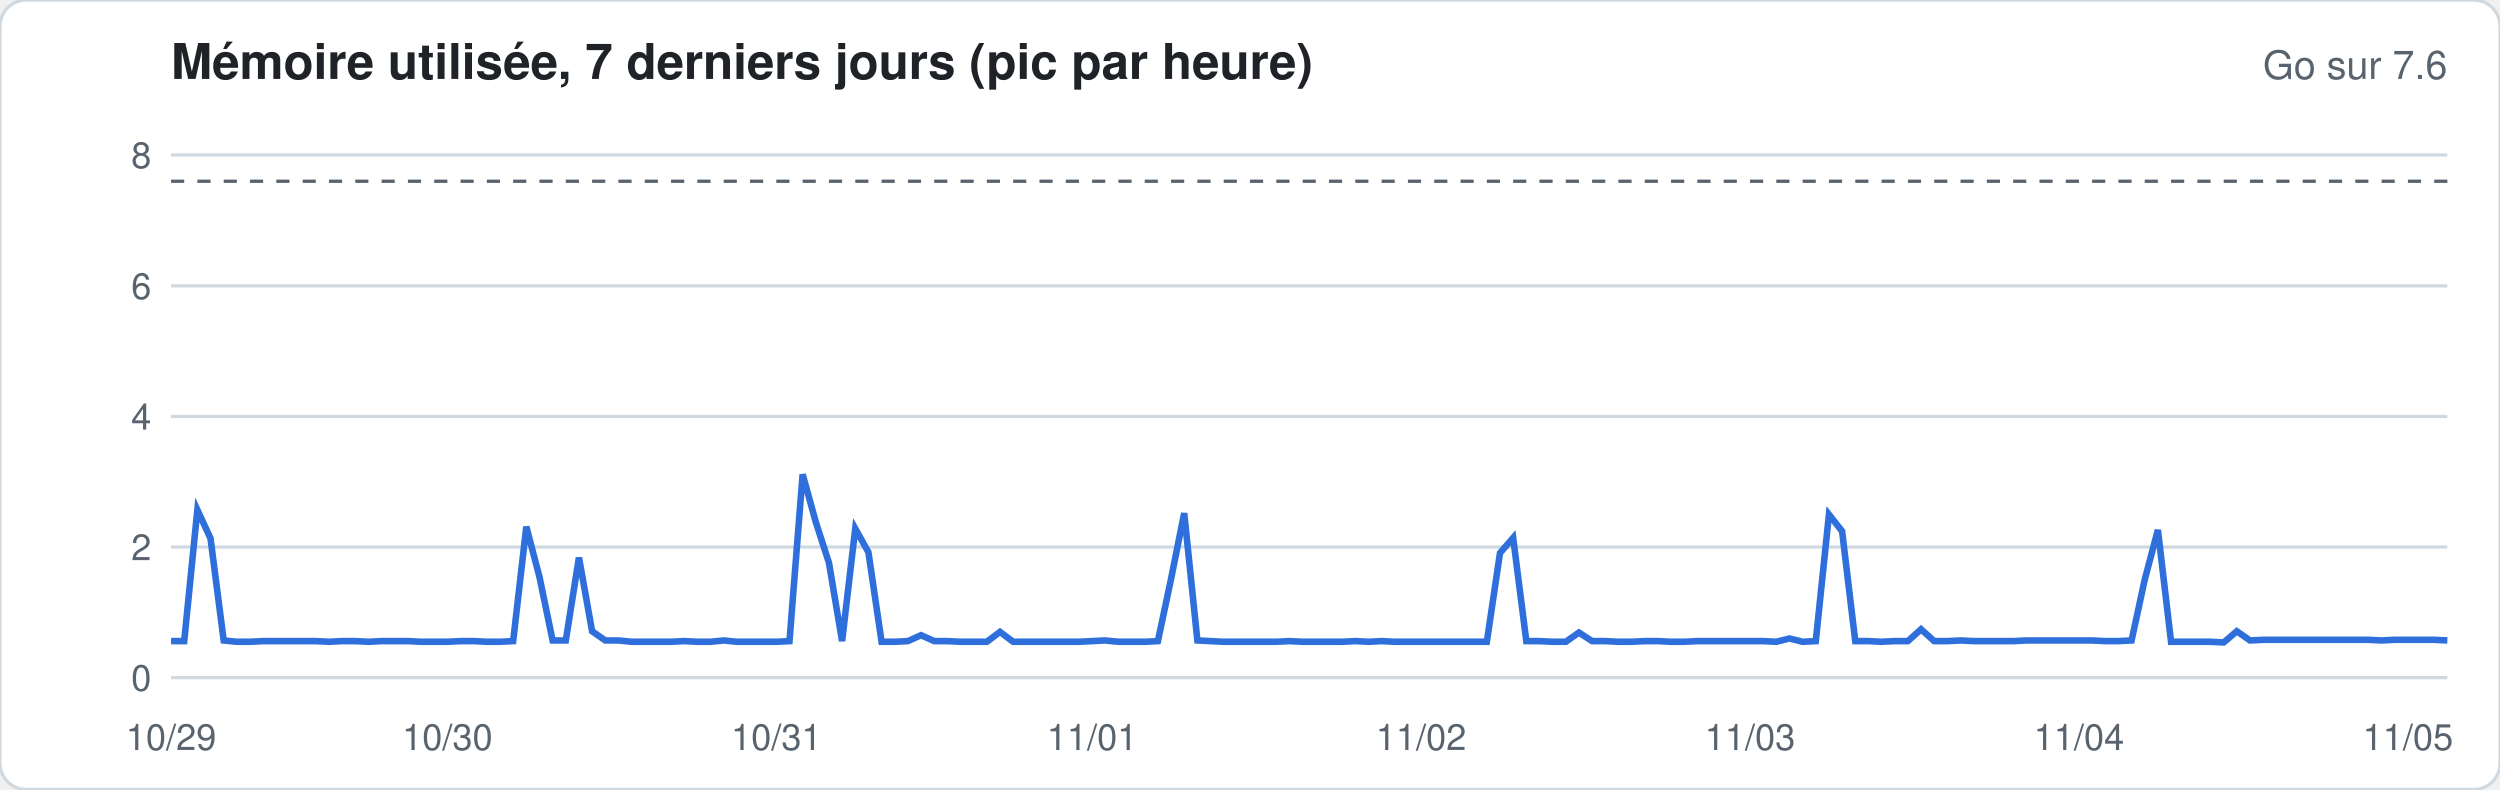
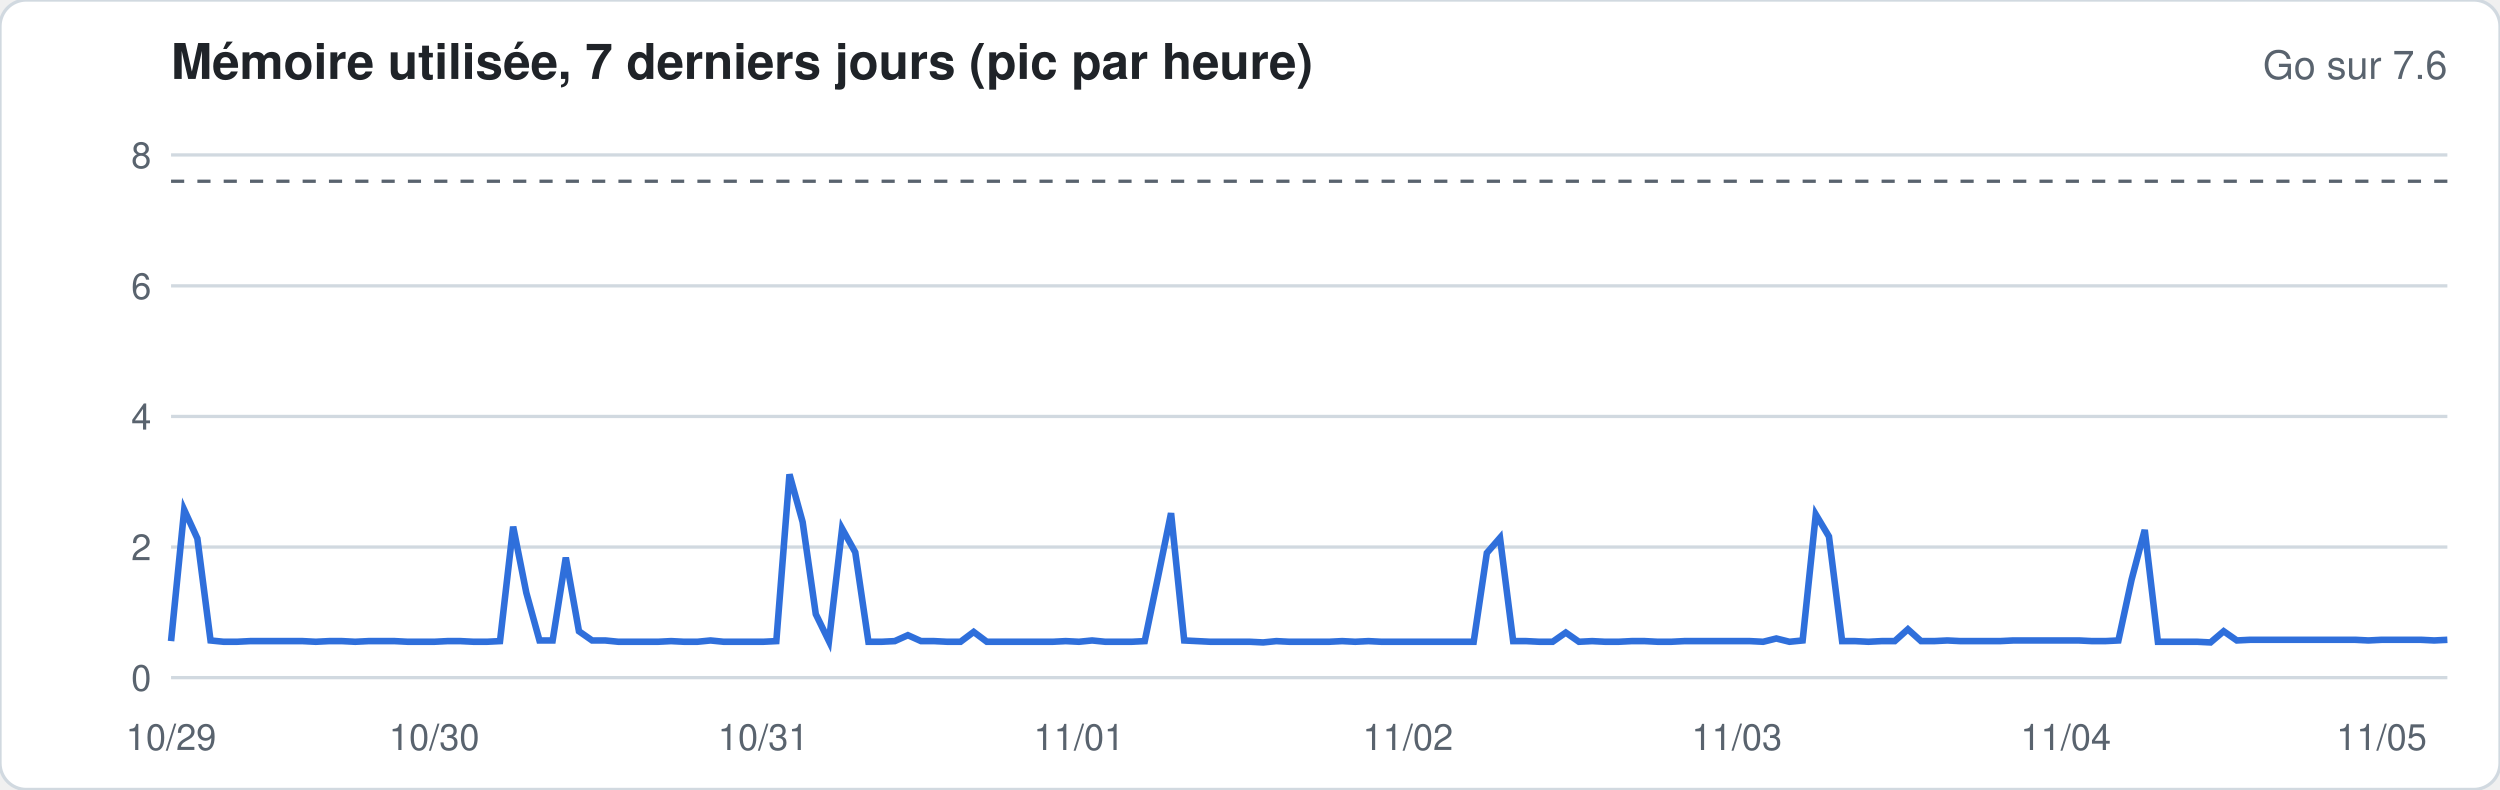
<svg xmlns="http://www.w3.org/2000/svg" width="760" height="240" viewBox="0 0 760 240" font-family="-apple-system,Segoe UI,Helvetica,Arial,sans-serif">
  <rect width="760" height="240" rx="8" fill="#ffffff" stroke="#d1d9e0" />
  <text x="52" y="24" font-size="15" font-weight="600" fill="#1f2328">Mémoire utilisée, 7 derniers jours (pic par heure)</text>
  <text x="744" y="24" font-size="12" fill="#59636e" text-anchor="end">Go sur 7.6</text>
  <line x1="52" x2="744" y1="206.0" y2="206.0" stroke="#d1d9e0" stroke-width="1" />
  <text x="46" y="210.0" font-size="11" fill="#59636e" text-anchor="end">0</text>
  <line x1="52" x2="744" y1="166.3" y2="166.3" stroke="#d1d9e0" stroke-width="1" />
  <text x="46" y="170.3" font-size="11" fill="#59636e" text-anchor="end">2</text>
  <line x1="52" x2="744" y1="126.6" y2="126.6" stroke="#d1d9e0" stroke-width="1" />
  <text x="46" y="130.6" font-size="11" fill="#59636e" text-anchor="end">4</text>
  <line x1="52" x2="744" y1="86.9" y2="86.9" stroke="#d1d9e0" stroke-width="1" />
  <text x="46" y="90.9" font-size="11" fill="#59636e" text-anchor="end">6</text>
  <line x1="52" x2="744" y1="47.1" y2="47.1" stroke="#d1d9e0" stroke-width="1" />
  <text x="46" y="51.1" font-size="11" fill="#59636e" text-anchor="end">8</text>
  <line x1="52" x2="744" y1="55.1" y2="55.1" stroke="#59636e" stroke-dasharray="4 4" />
-   <polyline fill="none" stroke="#2f6fdb" stroke-width="2" points="52.0,194.9 56.0,194.9 60.0,155.0 64.0,163.7 68.0,194.7 72.0,195.1 76.0,195.1 80.0,194.9 84.0,194.9 88.0,194.9 92.0,194.9 96.0,194.9 100.0,195.1 104.0,194.9 108.0,194.9 112.0,195.1 116.0,194.9 120.0,194.9 124.0,194.9 128.0,195.1 132.0,195.1 136.0,195.1 140.0,194.9 144.0,194.9 148.0,195.1 152.0,195.1 156.0,194.9 160.0,160.1 164.0,175.4 168.0,194.7 172.0,194.7 176.0,169.5 180.0,191.9 184.0,194.7 188.0,194.7 192.0,195.1 196.0,195.1 200.0,195.1 204.0,195.1 208.0,194.9 212.0,195.1 216.0,195.1 220.0,194.7 224.0,195.1 228.0,195.1 232.0,195.1 236.0,195.1 240.0,194.9 244.0,144.2 248.0,158.7 252.0,171.1 256.0,194.9 260.0,160.7 264.0,167.9 268.0,195.1 272.0,195.1 276.0,194.9 280.0,193.1 284.0,194.9 288.0,194.9 292.0,195.1 296.0,195.1 300.0,195.1 304.0,192.1 308.0,195.1 312.0,195.1 316.0,195.1 320.0,195.1 324.0,195.1 328.0,195.1 332.0,194.9 336.0,194.7 340.0,195.1 344.0,195.1 348.0,195.1 352.0,194.9 356.0,176.0 360.0,156.0 364.0,194.7 368.0,194.9 372.0,195.1 376.0,195.1 380.0,195.1 384.0,195.1 388.0,195.1 392.0,194.9 396.0,195.1 400.0,195.1 404.0,195.1 408.0,195.1 412.0,194.9 416.0,195.1 420.0,194.9 424.0,195.1 428.0,195.1 432.0,195.1 436.0,195.1 440.0,195.1 444.0,195.1 448.0,195.1 452.0,195.1 456.0,168.1 460.0,163.5 464.0,194.9 468.0,194.9 472.0,195.1 476.0,195.1 480.0,192.3 484.0,194.9 488.0,194.9 492.0,195.1 496.0,195.1 500.0,194.9 504.0,194.9 508.0,195.1 512.0,195.1 516.0,194.9 520.0,194.9 524.0,194.9 528.0,194.9 532.0,194.9 536.0,194.9 540.0,195.1 544.0,194.1 548.0,195.1 552.0,194.9 556.0,156.4 560.0,161.5 564.0,194.9 568.0,194.9 572.0,195.1 576.0,194.9 580.0,194.9 584.0,191.3 588.0,194.9 592.0,194.9 596.0,194.7 600.0,194.9 604.0,194.9 608.0,194.9 612.0,194.9 616.0,194.7 620.0,194.7 624.0,194.7 628.0,194.7 632.0,194.7 636.0,194.7 640.0,194.9 644.0,194.9 648.0,194.7 652.0,176.2 656.0,161.1 660.0,195.1 664.0,195.1 668.0,195.1 672.0,195.1 676.0,195.3 680.0,191.9 684.0,194.7 688.0,194.5 692.0,194.5 696.0,194.5 700.0,194.5 704.0,194.5 708.0,194.5 712.0,194.5 716.0,194.5 720.0,194.5 724.0,194.7 728.0,194.5 732.0,194.5 736.0,194.5 740.0,194.5 744.0,194.7" />
+   <polyline fill="none" stroke="#2f6fdb" stroke-width="2" points="52.0,194.9 56.0,155.0 60.0,163.7 64.0,194.7 68.0,195.1 72.0,195.1 76.0,194.9 80.0,194.9 84.0,194.9 88.0,194.9 92.0,194.9 96.0,195.1 100.0,194.9 104.0,194.9 108.0,195.1 112.0,194.9 116.0,194.9 120.0,194.9 124.0,195.1 128.0,195.1 132.0,195.1 136.0,194.9 140.0,194.9 144.0,195.1 148.0,195.1 152.0,194.9 156.0,160.1 160.0,180.2 164.0,194.7 168.0,194.7 172.0,169.5 176.0,191.9 180.0,194.7 184.0,194.7 188.0,195.1 192.0,195.1 196.0,195.1 200.0,195.1 204.0,194.9 208.0,195.1 212.0,195.1 216.0,194.7 220.0,195.1 224.0,195.1 228.0,195.1 232.0,195.1 236.0,194.9 240.0,144.2 244.0,158.7 248.0,186.7 252.0,194.9 256.0,160.7 260.0,167.9 264.0,195.1 268.0,195.1 272.0,194.9 276.0,193.1 280.0,194.9 284.0,194.9 288.0,195.1 292.0,195.1 296.0,192.1 300.0,195.1 304.0,195.1 308.0,195.1 312.0,195.1 316.0,195.1 320.0,195.1 324.0,194.9 328.0,195.1 332.0,194.7 336.0,195.1 340.0,195.1 344.0,195.1 348.0,194.9 352.0,175.6 356.0,156.0 360.0,194.7 364.0,194.9 368.0,195.1 372.0,195.1 376.0,195.1 380.0,195.1 384.0,195.3 388.0,194.9 392.0,195.1 396.0,195.1 400.0,195.1 404.0,195.1 408.0,194.9 412.0,195.1 416.0,194.9 420.0,195.1 424.0,195.1 428.0,195.1 432.0,195.1 436.0,195.1 440.0,195.1 444.0,195.1 448.0,195.1 452.0,168.1 456.0,163.5 460.0,194.9 464.0,194.9 468.0,195.1 472.0,195.1 476.0,192.3 480.0,195.1 484.0,194.9 488.0,195.1 492.0,195.1 496.0,194.9 500.0,194.9 504.0,195.1 508.0,195.1 512.0,194.9 516.0,194.9 520.0,194.9 524.0,194.9 528.0,194.9 532.0,194.9 536.0,195.1 540.0,194.1 544.0,195.1 548.0,194.7 552.0,156.4 556.0,163.1 560.0,194.9 564.0,194.9 568.0,195.1 572.0,194.9 576.0,194.9 580.0,191.3 584.0,194.9 588.0,194.9 592.0,194.7 596.0,194.9 600.0,194.9 604.0,194.9 608.0,194.9 612.0,194.7 616.0,194.7 620.0,194.7 624.0,194.7 628.0,194.7 632.0,194.7 636.0,194.9 640.0,194.9 644.0,194.7 648.0,176.2 652.0,161.1 656.0,195.1 660.0,195.1 664.0,195.1 668.0,195.1 672.0,195.3 676.0,191.9 680.0,194.7 684.0,194.5 688.0,194.5 692.0,194.5 696.0,194.5 700.0,194.5 704.0,194.5 708.0,194.5 712.0,194.5 716.0,194.5 720.0,194.7 724.0,194.5 728.0,194.5 732.0,194.5 736.0,194.5 740.0,194.7 744.0,194.5" />
  <text x="52.0" y="228" font-size="11" fill="#59636e" text-anchor="middle">10/29</text>
-   <text x="136.0" y="228" font-size="11" fill="#59636e" text-anchor="middle">10/30</text>
-   <text x="236.0" y="228" font-size="11" fill="#59636e" text-anchor="middle">10/31</text>
-   <text x="332.0" y="228" font-size="11" fill="#59636e" text-anchor="middle">11/01</text>
-   <text x="432.0" y="228" font-size="11" fill="#59636e" text-anchor="middle">11/02</text>
-   <text x="532.0" y="228" font-size="11" fill="#59636e" text-anchor="middle">11/03</text>
-   <text x="632.0" y="228" font-size="11" fill="#59636e" text-anchor="middle">11/04</text>
-   <text x="732.0" y="228" font-size="11" fill="#59636e" text-anchor="middle">11/05</text>
+   <text x="132.0" y="228" font-size="11" fill="#59636e" text-anchor="middle">10/30</text>
+   <text x="232.0" y="228" font-size="11" fill="#59636e" text-anchor="middle">10/31</text>
+   <text x="328.0" y="228" font-size="11" fill="#59636e" text-anchor="middle">11/01</text>
+   <text x="428.0" y="228" font-size="11" fill="#59636e" text-anchor="middle">11/02</text>
+   <text x="528.0" y="228" font-size="11" fill="#59636e" text-anchor="middle">11/03</text>
+   <text x="628.0" y="228" font-size="11" fill="#59636e" text-anchor="middle">11/04</text>
+   <text x="724.0" y="228" font-size="11" fill="#59636e" text-anchor="middle">11/05</text>
</svg>
